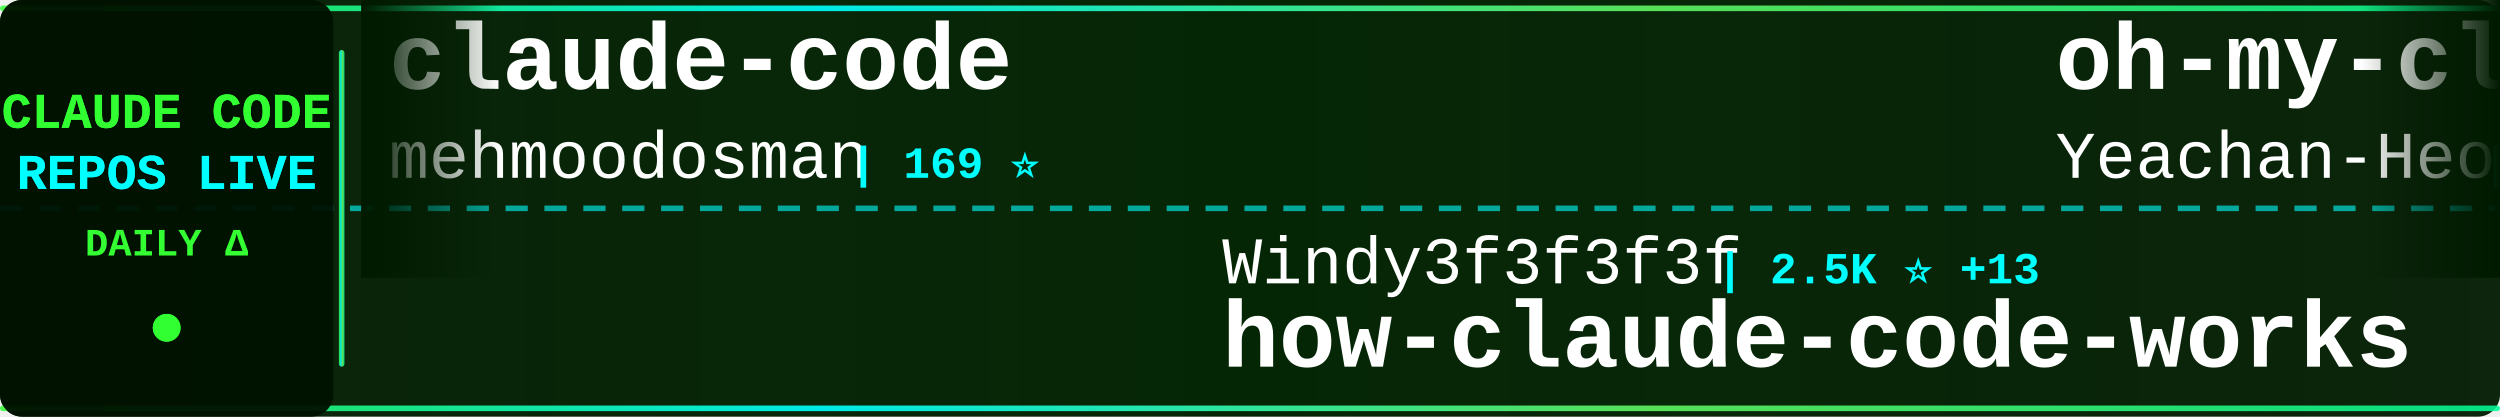
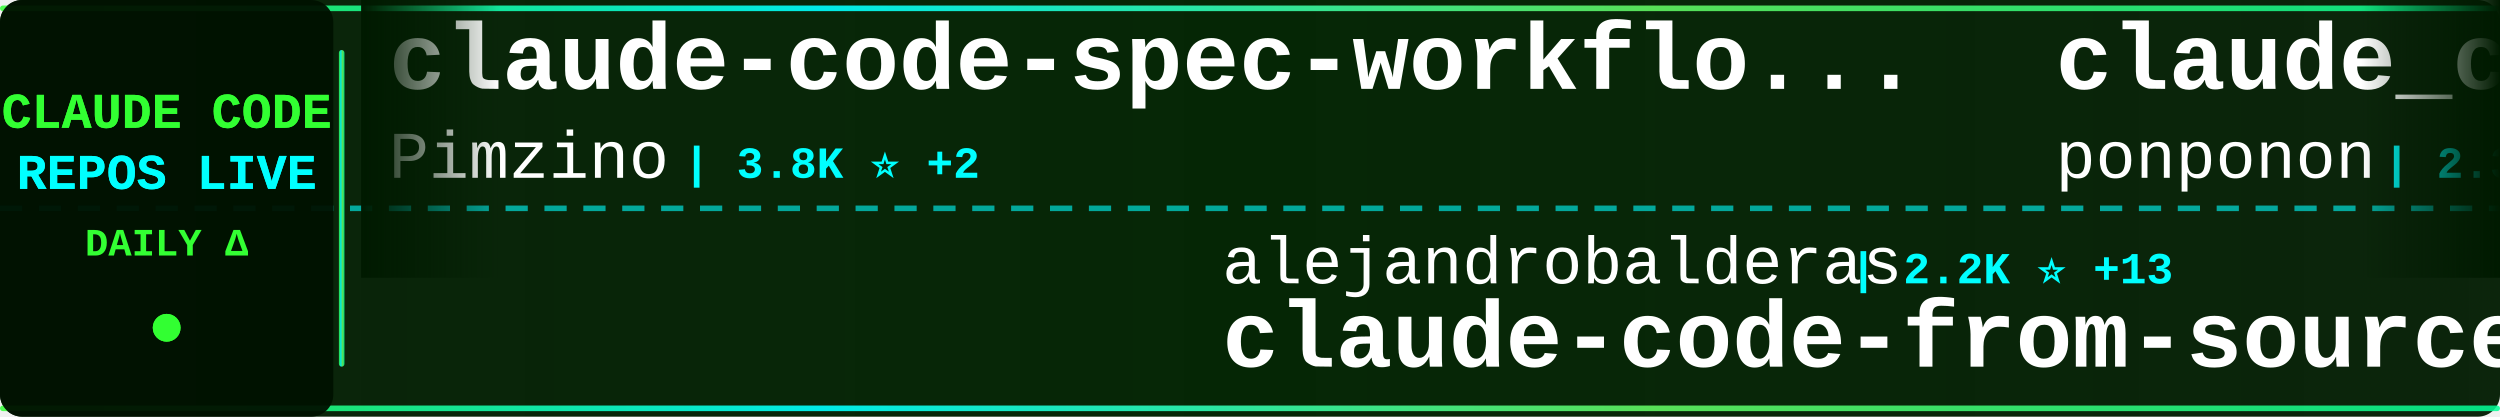
<svg xmlns="http://www.w3.org/2000/svg" width="900" height="150">
  <defs>
    <linearGradient id="tickerBg" x1="0%" y1="0%" x2="100%" y2="0%">
      <stop offset="0%" style="stop-color:#001a00;stop-opacity:0.95" />
      <stop offset="50%" style="stop-color:#002200;stop-opacity:0.98" />
      <stop offset="100%" style="stop-color:#001a00;stop-opacity:0.95" />
    </linearGradient>
    <linearGradient id="borderGrad" x1="0%" y1="0%" x2="100%" y2="0%">
      <stop offset="0%" style="stop-color:#33ff33;stop-opacity:0.85">
        <animate attributeName="stop-opacity" values="0.85;1;0.85" dur="2s" repeatCount="indefinite" />
      </stop>
      <stop offset="33%" style="stop-color:#00ffff;stop-opacity:0.9">
        <animate attributeName="stop-opacity" values="0.9;1;0.9" dur="2.2s" repeatCount="indefinite" />
      </stop>
      <stop offset="66%" style="stop-color:#66ff66;stop-opacity:0.85">
        <animate attributeName="stop-opacity" values="0.85;1;0.85" dur="1.8s" repeatCount="indefinite" />
      </stop>
      <stop offset="100%" style="stop-color:#00ff99;stop-opacity:0.85">
        <animate attributeName="stop-opacity" values="0.85;1;0.85" dur="2s" repeatCount="indefinite" />
      </stop>
    </linearGradient>
    <filter id="textGlow">
      <feGaussianBlur stdDeviation="0.1" result="coloredBlur" />
      <feMerge>
        <feMergeNode in="coloredBlur" />
        <feMergeNode in="SourceGraphic" />
      </feMerge>
    </filter>
    <filter id="metricGlow">
      <feGaussianBlur stdDeviation="0.2" result="coloredBlur" />
      <feMerge>
        <feMergeNode in="coloredBlur" />
        <feMergeNode in="SourceGraphic" />
      </feMerge>
    </filter>
    <linearGradient id="leftFade" x1="0%" y1="0%" x2="100%" y2="0%">
      <stop offset="0%" style="stop-color:#001a00;stop-opacity:1" />
      <stop offset="100%" style="stop-color:#001a00;stop-opacity:0" />
    </linearGradient>
    <linearGradient id="rightFade" x1="0%" y1="0%" x2="100%" y2="0%">
      <stop offset="0%" style="stop-color:#001a00;stop-opacity:0" />
      <stop offset="100%" style="stop-color:#001a00;stop-opacity:1" />
    </linearGradient>
  </defs>
  <rect width="900" height="150" fill="url(#tickerBg)" rx="8" />
  <rect x="0" y="2" width="900" height="2" fill="url(#borderGrad)" rx="1" />
  <rect x="0" y="146" width="900" height="2" fill="url(#borderGrad)" rx="1" />
  <line x1="0" y1="75" x2="900" y2="75" stroke="#00ffff" stroke-width="2" stroke-dasharray="8 6" opacity="0.6" />
  <rect x="0" y="0" width="120" height="150" fill="#001100" opacity="0.95" rx="8" />
  <text x="60" y="46" font-family="'Courier New', monospace" font-size="18" font-weight="bold" fill="#33ff33" text-anchor="middle" filter="url(#textGlow)">
    CLAUDE CODE
  </text>
  <text x="60" y="68" font-family="'Courier New', monospace" font-size="18" font-weight="bold" fill="#00ffff" text-anchor="middle" filter="url(#textGlow)">
    REPOS LIVE
  </text>
  <text x="60" y="92" font-family="'Courier New', monospace" font-size="14" font-weight="bold" fill="#33ff33" text-anchor="middle">
    DAILY Δ
  </text>
  <circle cx="60" cy="118" r="5" fill="#33ff33" filter="url(#metricGlow)">
    <animate attributeName="r" values="4;6;4" dur="1.5s" repeatCount="indefinite" />
    <animate attributeName="opacity" values="0.6;1;0.6" dur="1.5s" repeatCount="indefinite" />
  </circle>
  <rect x="122" y="18" width="2" height="114" fill="url(#borderGrad)" rx="1" />
  <clipPath id="tickerClip">
    <rect x="130" y="0" width="770" height="150" />
  </clipPath>
  <g clip-path="url(#tickerClip)">
    <g id="tickerItems">
      <animateTransform attributeName="transform" attributeType="XML" type="translate" from="0 0" to="-3000 0" dur="54s" repeatCount="indefinite" />
      <g transform="translate(0, 0)">
-         <text x="140" y="32" font-family="'Courier New', monospace" font-size="34" font-weight="bold" fill="#ffffff">claude-code</text>
-         <text x="140" y="64" font-family="'Courier New', monospace" font-size="24" font-weight="normal" fill="#ffffff" opacity="1.0">mehmoodosman</text>
-         <text x="306" y="64" font-family="'Courier New', monospace" font-size="16" font-weight="bold" fill="#00ffff"> | 169 ⭐</text>
+         <text x="140" y="32" font-family="'Courier New', monospace" font-size="34" font-weight="bold" fill="#ffffff">claude-code-spec-workflo...</text>
+         <text x="140" y="64" font-family="'Courier New', monospace" font-size="24" font-weight="normal" fill="#ffffff" opacity="1.0">Pimzino</text>
+         <text x="246" y="64" font-family="'Courier New', monospace" font-size="16" font-weight="bold" fill="#00ffff"> | 3.8K ⭐ +2</text>
      </g>
      <g transform="translate(300, 0)">
+         <text x="140" y="102" font-family="'Courier New', monospace" font-size="24" font-weight="normal" fill="#ffffff" opacity="1.0">alejandrobalderas</text>
+         <text x="366" y="102" font-family="'Courier New', monospace" font-size="16" font-weight="bold" fill="#00ffff"> | 2.2K ⭐ +13</text>
+         <text x="140" y="132" font-family="'Courier New', monospace" font-size="34" font-weight="bold" fill="#ffffff">claude-code-from-source</text>
+       </g>
+       <g transform="translate(600, 0)">
+         <text x="140" y="32" font-family="'Courier New', monospace" font-size="34" font-weight="bold" fill="#ffffff">claude_code_src</text>
+         <text x="140" y="64" font-family="'Courier New', monospace" font-size="24" font-weight="normal" fill="#ffffff" opacity="1.0">ponponon</text>
+         <text x="258" y="64" font-family="'Courier New', monospace" font-size="16" font-weight="bold" fill="#00ffff"> | 2.3K ⭐ +2</text>
+       </g>
+       <g transform="translate(900, 0)">
+         <text x="140" y="102" font-family="'Courier New', monospace" font-size="24" font-weight="normal" fill="#ffffff" opacity="1.0">AICoderTudou</text>
+         <text x="306" y="102" font-family="'Courier New', monospace" font-size="16" font-weight="bold" fill="#00ffff"> | 500 ⭐</text>
+         <text x="140" y="132" font-family="'Courier New', monospace" font-size="34" font-weight="bold" fill="#ffffff">claude-code-tudou</text>
+       </g>
+       <g transform="translate(1200, 0)">
+         <text x="140" y="32" font-family="'Courier New', monospace" font-size="34" font-weight="bold" fill="#ffffff">Open-ClaudeCode</text>
+         <text x="140" y="64" font-family="'Courier New', monospace" font-size="24" font-weight="normal" fill="#ffffff" opacity="1.0">LING71671</text>
+         <text x="270" y="64" font-family="'Courier New', monospace" font-size="16" font-weight="bold" fill="#00ffff"> | 874 ⭐ +3</text>
+       </g>
+       <g transform="translate(1500, 0)">
+         <text x="140" y="102" font-family="'Courier New', monospace" font-size="24" font-weight="normal" fill="#ffffff" opacity="1.0">nanocoai</text>
+         <text x="258" y="102" font-family="'Courier New', monospace" font-size="16" font-weight="bold" fill="#00ffff"> | 29.7K ⭐ +44</text>
+         <text x="140" y="132" font-family="'Courier New', monospace" font-size="34" font-weight="bold" fill="#ffffff">nanoclaw</text>
+       </g>
+       <g transform="translate(1800, 0)">
+         <text x="140" y="32" font-family="'Courier New', monospace" font-size="34" font-weight="bold" fill="#ffffff">claude-code-sourcemap</text>
+         <text x="140" y="64" font-family="'Courier New', monospace" font-size="24" font-weight="normal" fill="#ffffff" opacity="1.0">ChinaSiro</text>
+         <text x="270" y="64" font-family="'Courier New', monospace" font-size="16" font-weight="bold" fill="#00ffff"> | 9.3K ⭐ +7</text>
+       </g>
+       <g transform="translate(2100, 0)">
        <text x="140" y="102" font-family="'Courier New', monospace" font-size="24" font-weight="normal" fill="#ffffff" opacity="1.0">Windy3f3f3f3f</text>
-         <text x="318" y="102" font-family="'Courier New', monospace" font-size="16" font-weight="bold" fill="#00ffff"> | 2.5K ⭐ +13</text>
+         <text x="318" y="102" font-family="'Courier New', monospace" font-size="16" font-weight="bold" fill="#00ffff"> | 2.5K ⭐ +10</text>
        <text x="140" y="132" font-family="'Courier New', monospace" font-size="34" font-weight="bold" fill="#ffffff">how-claude-code-works</text>
      </g>
-       <g transform="translate(600, 0)">
-         <text x="140" y="32" font-family="'Courier New', monospace" font-size="34" font-weight="bold" fill="#ffffff">oh-my-claudecode</text>
-         <text x="140" y="64" font-family="'Courier New', monospace" font-size="24" font-weight="normal" fill="#ffffff" opacity="1.0">Yeachan-Heo</text>
-         <text x="294" y="64" font-family="'Courier New', monospace" font-size="16" font-weight="bold" fill="#00ffff"> | 35.6K ⭐ +121</text>
-       </g>
-       <g transform="translate(900, 0)">
-         <text x="140" y="102" font-family="'Courier New', monospace" font-size="24" font-weight="normal" fill="#ffffff" opacity="1.0">lowcortisolprogrammer</text>
-         <text x="414" y="102" font-family="'Courier New', monospace" font-size="16" font-weight="bold" fill="#00ffff"> | 172 ⭐</text>
-         <text x="140" y="132" font-family="'Courier New', monospace" font-size="34" font-weight="bold" fill="#ffffff">claude-code</text>
-       </g>
-       <g transform="translate(1200, 0)">
-         <text x="140" y="32" font-family="'Courier New', monospace" font-size="34" font-weight="bold" fill="#ffffff">claude-code-guide</text>
-         <text x="140" y="64" font-family="'Courier New', monospace" font-size="24" font-weight="normal" fill="#ffffff" opacity="1.0">Cranot</text>
-         <text x="234" y="64" font-family="'Courier New', monospace" font-size="16" font-weight="bold" fill="#00ffff"> | 2.8K ⭐ +3</text>
-       </g>
-       <g transform="translate(1500, 0)">
-         <text x="140" y="102" font-family="'Courier New', monospace" font-size="24" font-weight="normal" fill="#ffffff" opacity="1.0">frankbria</text>
-         <text x="270" y="102" font-family="'Courier New', monospace" font-size="16" font-weight="bold" fill="#00ffff"> | 9.2K ⭐ +4</text>
-         <text x="140" y="132" font-family="'Courier New', monospace" font-size="34" font-weight="bold" fill="#ffffff">ralph-claude-code</text>
-       </g>
-       <g transform="translate(1800, 0)">
-         <text x="140" y="32" font-family="'Courier New', monospace" font-size="34" font-weight="bold" fill="#ffffff">claude-code-telegram</text>
-         <text x="140" y="64" font-family="'Courier New', monospace" font-size="24" font-weight="normal" fill="#ffffff" opacity="1.0">RichardAtCT</text>
-         <text x="294" y="64" font-family="'Courier New', monospace" font-size="16" font-weight="bold" fill="#00ffff"> | 2.7K ⭐ +5</text>
-       </g>
-       <g transform="translate(2100, 0)">
-         <text x="140" y="102" font-family="'Courier New', monospace" font-size="24" font-weight="normal" fill="#ffffff" opacity="1.0">luyao618</text>
-         <text x="258" y="102" font-family="'Courier New', monospace" font-size="16" font-weight="bold" fill="#00ffff"> | 1.5K ⭐ +5</text>
-         <text x="140" y="132" font-family="'Courier New', monospace" font-size="34" font-weight="bold" fill="#ffffff">Claude-Code-Source-Study</text>
-       </g>
      <g transform="translate(2400, 0)">
-         <text x="140" y="32" font-family="'Courier New', monospace" font-size="34" font-weight="bold" fill="#ffffff">Claude-Code-Usage-Monito...</text>
-         <text x="140" y="64" font-family="'Courier New', monospace" font-size="24" font-weight="normal" fill="#ffffff" opacity="1.0">Maciek-roboblog</text>
-         <text x="342" y="64" font-family="'Courier New', monospace" font-size="16" font-weight="bold" fill="#00ffff"> | 8.1K ⭐ +9</text>
+         <text x="140" y="32" font-family="'Courier New', monospace" font-size="34" font-weight="bold" fill="#ffffff">claude-code</text>
+         <text x="140" y="64" font-family="'Courier New', monospace" font-size="24" font-weight="normal" fill="#ffffff" opacity="1.0">lowcortisolprogrammer</text>
+         <text x="414" y="64" font-family="'Courier New', monospace" font-size="16" font-weight="bold" fill="#00ffff"> | 172 ⭐</text>
      </g>
      <g transform="translate(2700, 0)">
-         <text x="140" y="102" font-family="'Courier New', monospace" font-size="24" font-weight="normal" fill="#ffffff" opacity="1.0">wanshuiyin</text>
-         <text x="282" y="102" font-family="'Courier New', monospace" font-size="16" font-weight="bold" fill="#00ffff"> | 11.2K ⭐ +66</text>
-         <text x="140" y="132" font-family="'Courier New', monospace" font-size="34" font-weight="bold" fill="#ffffff">Auto-claude-code-researc...</text>
+         <text x="140" y="102" font-family="'Courier New', monospace" font-size="24" font-weight="normal" fill="#ffffff" opacity="1.0">fuergaosi233</text>
+         <text x="306" y="102" font-family="'Courier New', monospace" font-size="16" font-weight="bold" fill="#00ffff"> | 2.6K ⭐ +2</text>
+         <text x="140" y="132" font-family="'Courier New', monospace" font-size="34" font-weight="bold" fill="#ffffff">claude-code-proxy</text>
      </g>
      <g transform="translate(3000, 0)">
-         <text x="140" y="32" font-family="'Courier New', monospace" font-size="34" font-weight="bold" fill="#ffffff">claude-code</text>
-         <text x="140" y="64" font-family="'Courier New', monospace" font-size="24" font-weight="normal" fill="#ffffff" opacity="1.0">mehmoodosman</text>
-         <text x="306" y="64" font-family="'Courier New', monospace" font-size="16" font-weight="bold" fill="#00ffff"> | 169 ⭐</text>
+         <text x="140" y="32" font-family="'Courier New', monospace" font-size="34" font-weight="bold" fill="#ffffff">claude-code-spec-workflo...</text>
+         <text x="140" y="64" font-family="'Courier New', monospace" font-size="24" font-weight="normal" fill="#ffffff" opacity="1.0">Pimzino</text>
+         <text x="246" y="64" font-family="'Courier New', monospace" font-size="16" font-weight="bold" fill="#00ffff"> | 3.8K ⭐ +2</text>
      </g>
      <g transform="translate(3300, 0)">
-         <text x="140" y="102" font-family="'Courier New', monospace" font-size="24" font-weight="normal" fill="#ffffff" opacity="1.0">Windy3f3f3f3f</text>
-         <text x="318" y="102" font-family="'Courier New', monospace" font-size="16" font-weight="bold" fill="#00ffff"> | 2.5K ⭐ +13</text>
-         <text x="140" y="132" font-family="'Courier New', monospace" font-size="34" font-weight="bold" fill="#ffffff">how-claude-code-works</text>
+         <text x="140" y="102" font-family="'Courier New', monospace" font-size="24" font-weight="normal" fill="#ffffff" opacity="1.0">alejandrobalderas</text>
+         <text x="366" y="102" font-family="'Courier New', monospace" font-size="16" font-weight="bold" fill="#00ffff"> | 2.2K ⭐ +13</text>
+         <text x="140" y="132" font-family="'Courier New', monospace" font-size="34" font-weight="bold" fill="#ffffff">claude-code-from-source</text>
      </g>
      <g transform="translate(3600, 0)">
-         <text x="140" y="32" font-family="'Courier New', monospace" font-size="34" font-weight="bold" fill="#ffffff">oh-my-claudecode</text>
-         <text x="140" y="64" font-family="'Courier New', monospace" font-size="24" font-weight="normal" fill="#ffffff" opacity="1.0">Yeachan-Heo</text>
-         <text x="294" y="64" font-family="'Courier New', monospace" font-size="16" font-weight="bold" fill="#00ffff"> | 35.6K ⭐ +121</text>
+         <text x="140" y="32" font-family="'Courier New', monospace" font-size="34" font-weight="bold" fill="#ffffff">claude_code_src</text>
+         <text x="140" y="64" font-family="'Courier New', monospace" font-size="24" font-weight="normal" fill="#ffffff" opacity="1.0">ponponon</text>
+         <text x="258" y="64" font-family="'Courier New', monospace" font-size="16" font-weight="bold" fill="#00ffff"> | 2.3K ⭐ +2</text>
      </g>
      <g transform="translate(3900, 0)">
-         <text x="140" y="102" font-family="'Courier New', monospace" font-size="24" font-weight="normal" fill="#ffffff" opacity="1.0">lowcortisolprogrammer</text>
-         <text x="414" y="102" font-family="'Courier New', monospace" font-size="16" font-weight="bold" fill="#00ffff"> | 172 ⭐</text>
-         <text x="140" y="132" font-family="'Courier New', monospace" font-size="34" font-weight="bold" fill="#ffffff">claude-code</text>
+         <text x="140" y="102" font-family="'Courier New', monospace" font-size="24" font-weight="normal" fill="#ffffff" opacity="1.0">AICoderTudou</text>
+         <text x="306" y="102" font-family="'Courier New', monospace" font-size="16" font-weight="bold" fill="#00ffff"> | 500 ⭐</text>
+         <text x="140" y="132" font-family="'Courier New', monospace" font-size="34" font-weight="bold" fill="#ffffff">claude-code-tudou</text>
      </g>
    </g>
  </g>
  <rect x="130" y="0" width="50" height="100" fill="url(#leftFade)" />
  <rect x="850" y="0" width="50" height="100" fill="url(#rightFade)" />
</svg>
